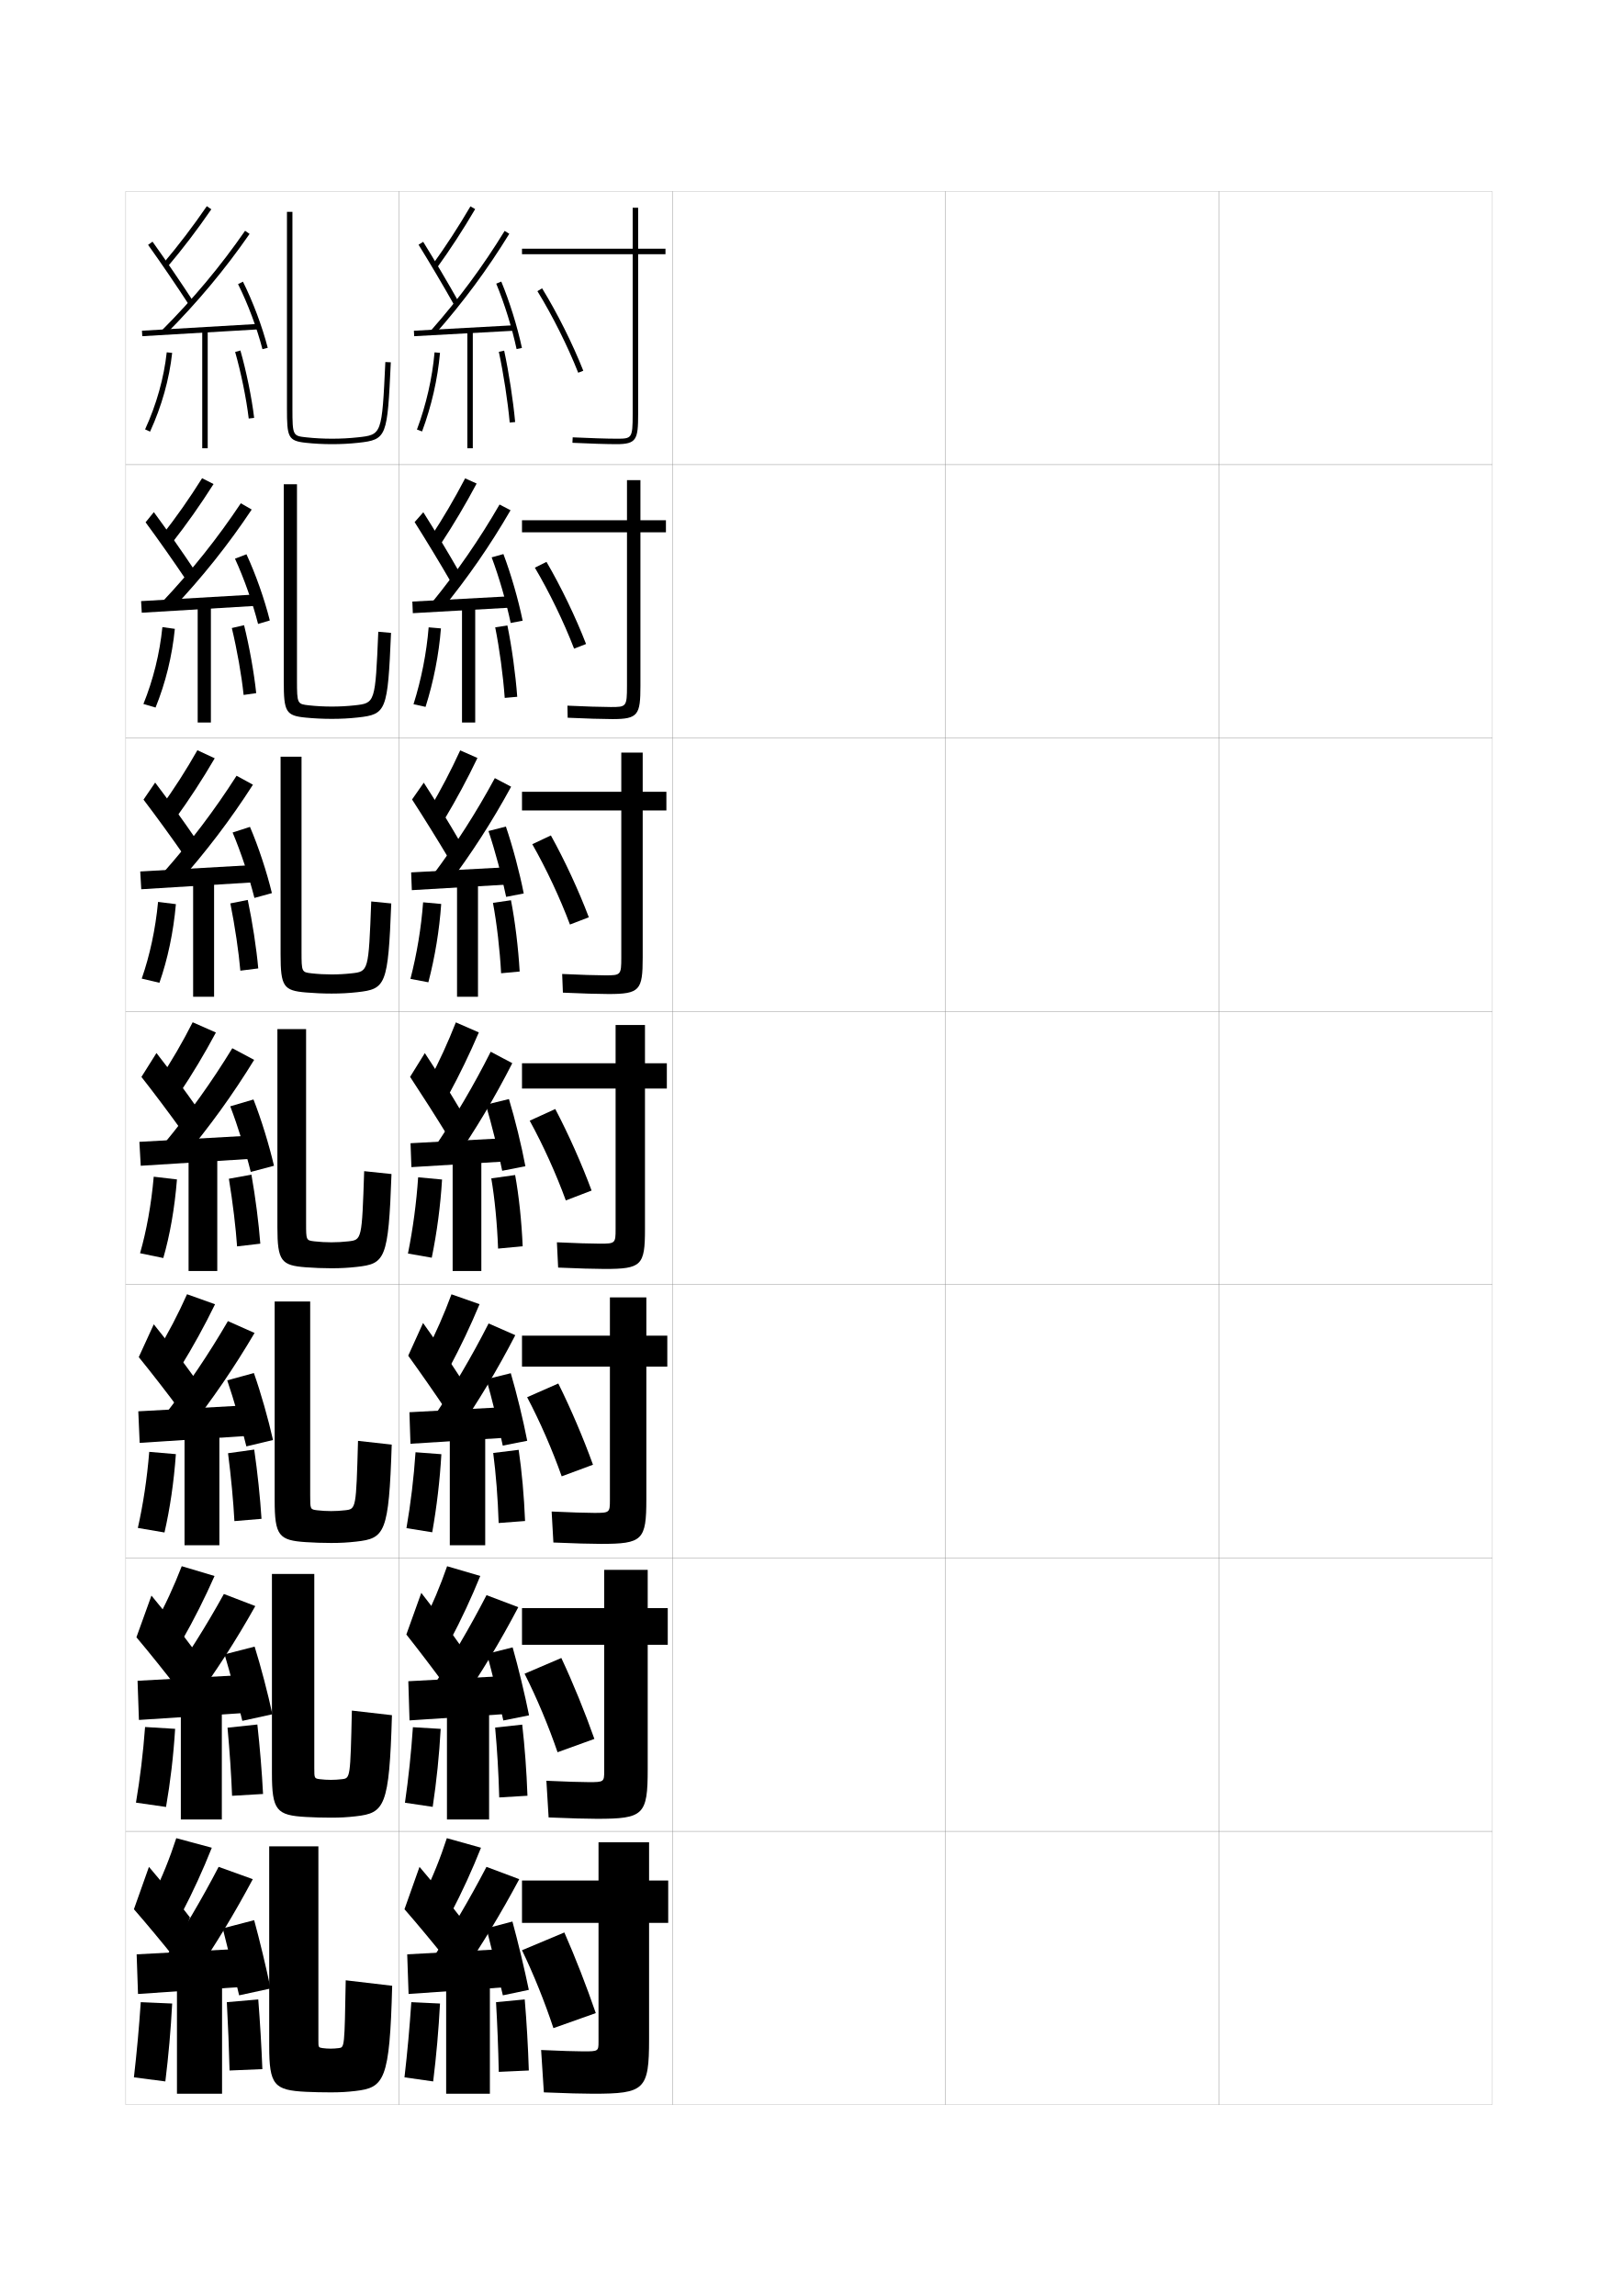
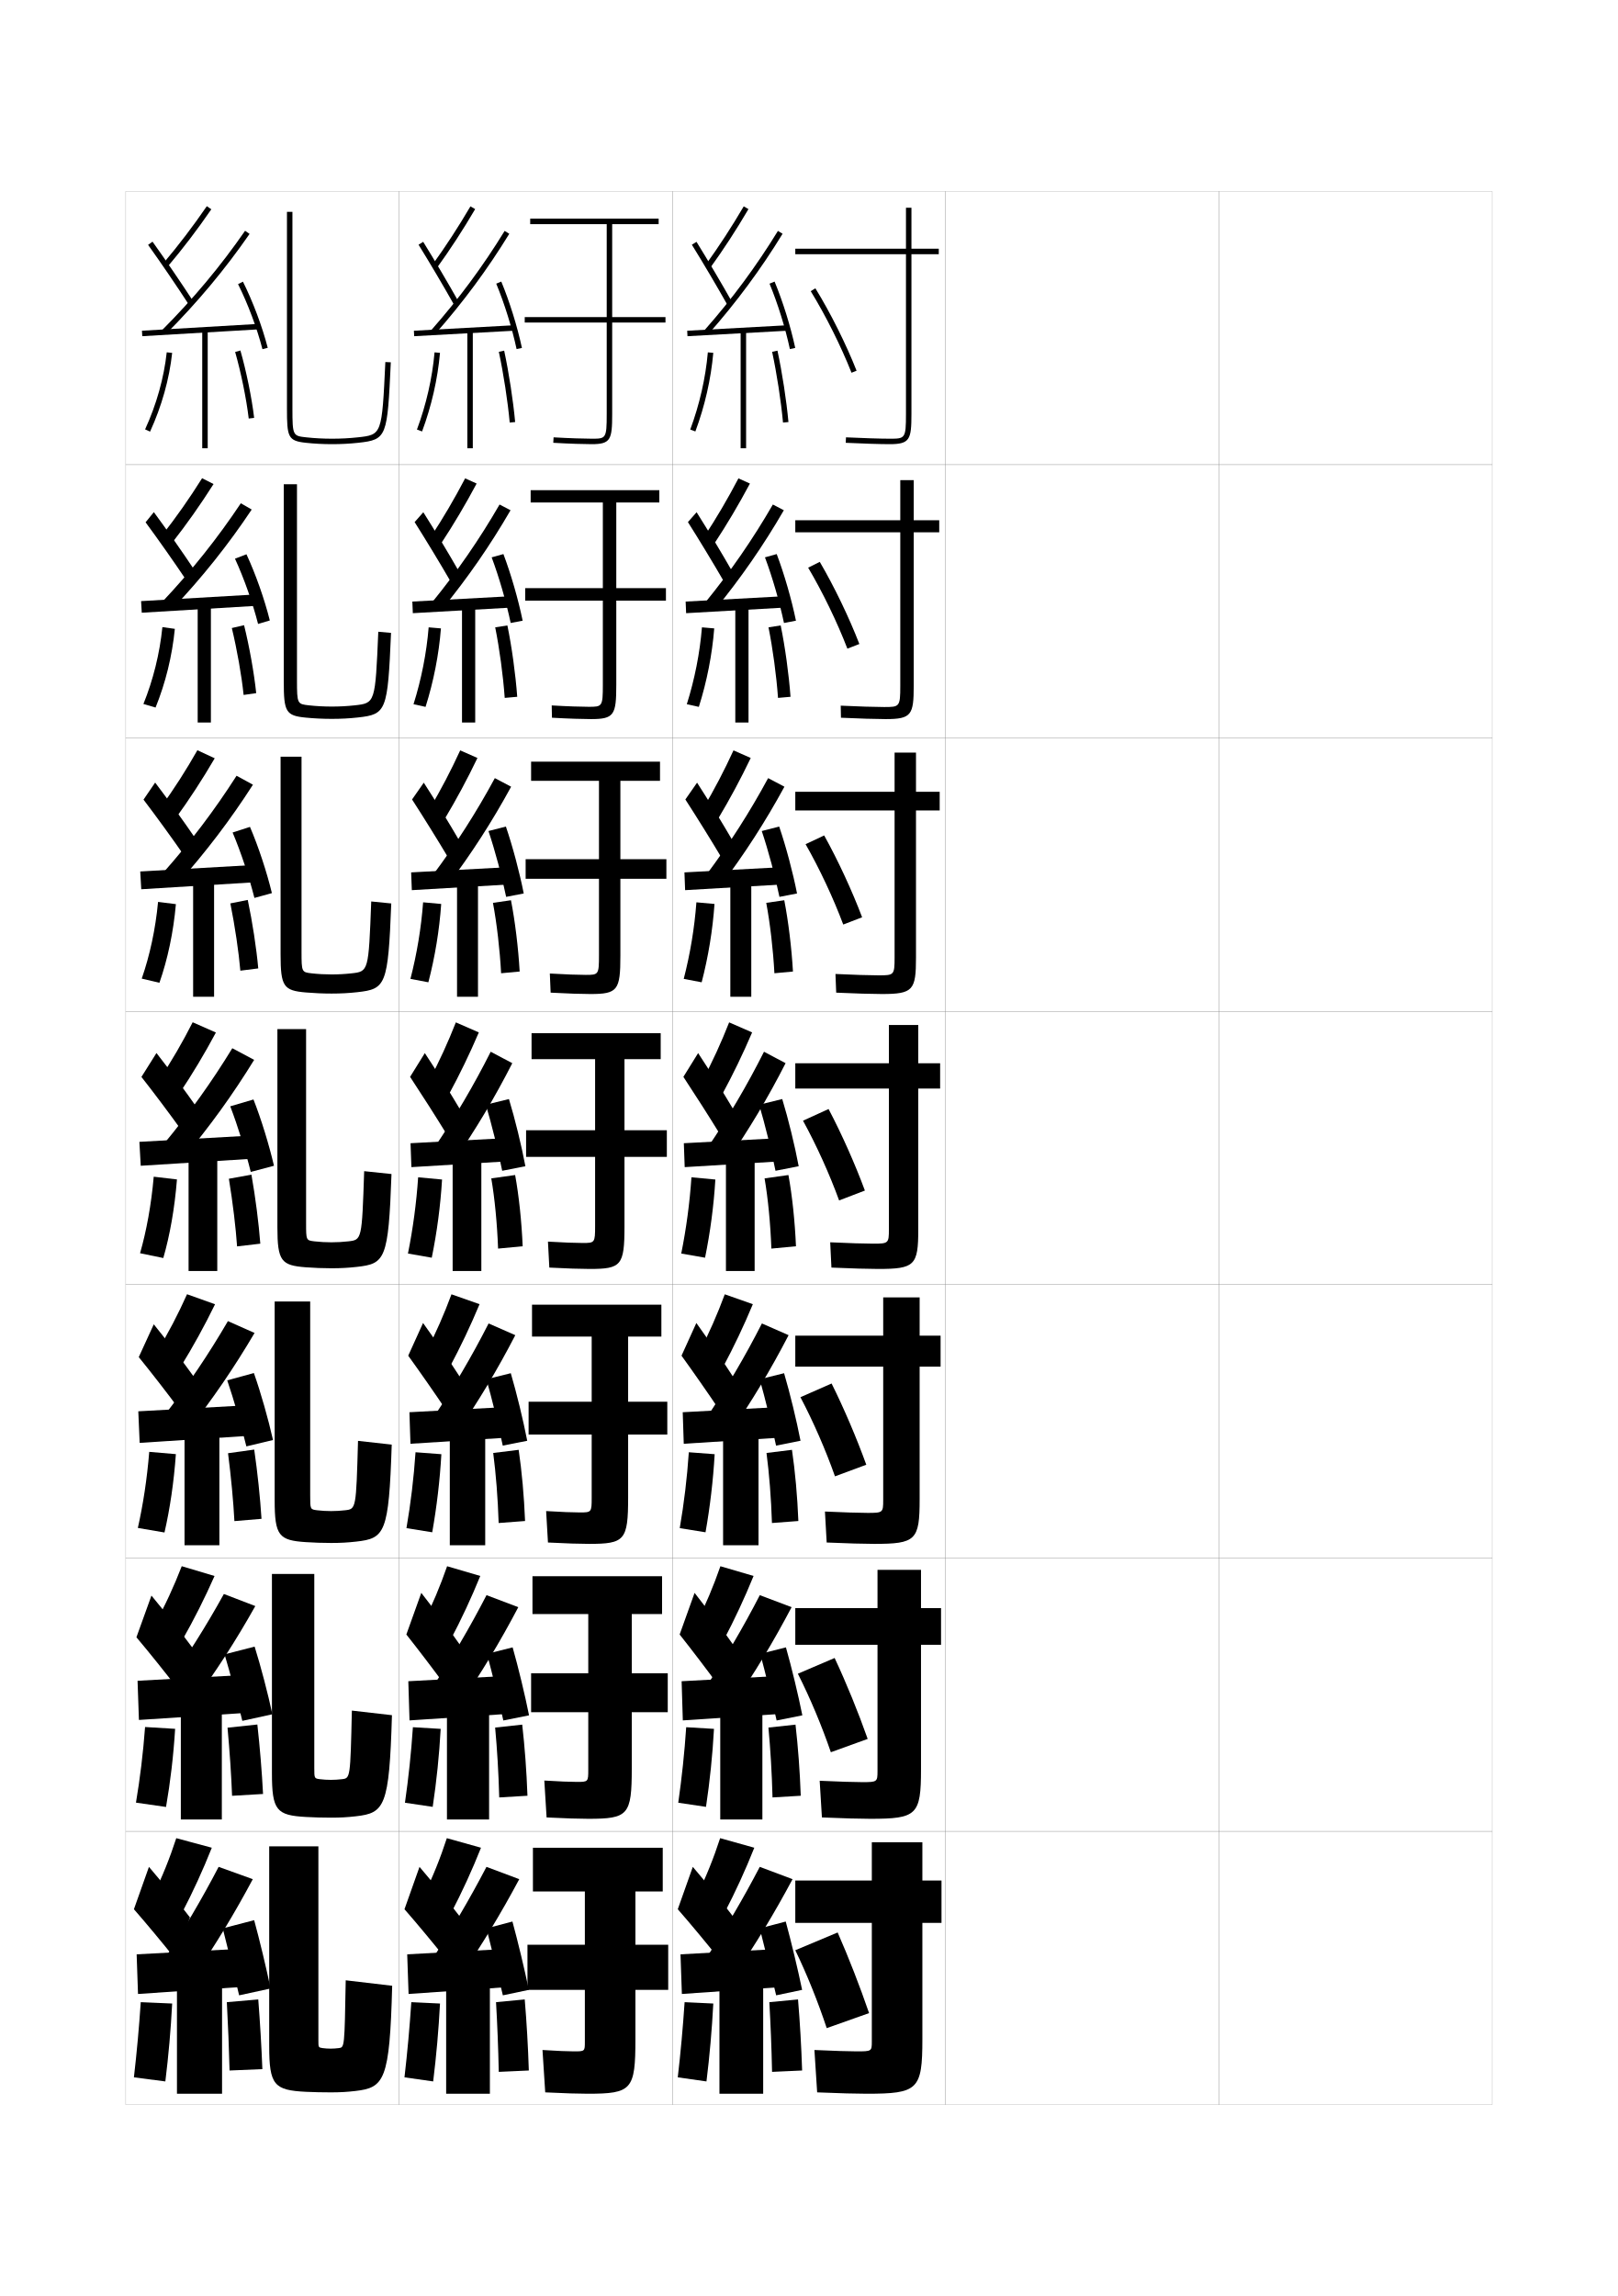
<svg xmlns="http://www.w3.org/2000/svg" version="1.1" id="glyphs" x="0px" y="0px" width="592px" height="840px" viewBox="0 0 592 840" enable-background="new 0 0 592 840" xml:space="preserve">
  <g>
    <rect x="46" y="70" fill="none" stroke="#999999" stroke-width="0.1" width="100" height="100" />
    <rect x="46" y="170" fill="none" stroke="#999999" stroke-width="0.1" width="100" height="100" />
    <rect x="46" y="270" fill="none" stroke="#999999" stroke-width="0.1" width="100" height="100" />
    <rect x="46" y="370" fill="none" stroke="#999999" stroke-width="0.1" width="100" height="100" />
    <rect x="46" y="470" fill="none" stroke="#999999" stroke-width="0.1" width="100" height="100" />
    <rect x="46" y="570" fill="none" stroke="#999999" stroke-width="0.1" width="100" height="100" />
    <rect x="46" y="670" fill="none" stroke="#999999" stroke-width="0.1" width="100" height="100" />
    <rect x="146" y="70" fill="none" stroke="#999999" stroke-width="0.1" width="100" height="100" />
    <rect x="146" y="170" fill="none" stroke="#999999" stroke-width="0.1" width="100" height="100" />
    <rect x="146" y="270" fill="none" stroke="#999999" stroke-width="0.1" width="100" height="100" />
    <rect x="146" y="370" fill="none" stroke="#999999" stroke-width="0.1" width="100" height="100" />
    <rect x="146" y="470" fill="none" stroke="#999999" stroke-width="0.1" width="100" height="100" />
    <rect x="146" y="570" fill="none" stroke="#999999" stroke-width="0.1" width="100" height="100" />
    <rect x="146" y="670" fill="none" stroke="#999999" stroke-width="0.1" width="100" height="100" />
    <rect x="246" y="70" fill="none" stroke="#999999" stroke-width="0.1" width="100" height="100" />
    <rect x="246" y="170" fill="none" stroke="#999999" stroke-width="0.1" width="100" height="100" />
    <rect x="246" y="270" fill="none" stroke="#999999" stroke-width="0.1" width="100" height="100" />
    <rect x="246" y="370" fill="none" stroke="#999999" stroke-width="0.1" width="100" height="100" />
    <rect x="246" y="470" fill="none" stroke="#999999" stroke-width="0.1" width="100" height="100" />
    <rect x="246" y="570" fill="none" stroke="#999999" stroke-width="0.1" width="100" height="100" />
    <rect x="246" y="670" fill="none" stroke="#999999" stroke-width="0.1" width="100" height="100" />
    <rect x="346" y="70" fill="none" stroke="#999999" stroke-width="0.1" width="100" height="100" />
    <rect x="346" y="170" fill="none" stroke="#999999" stroke-width="0.1" width="100" height="100" />
    <rect x="346" y="270" fill="none" stroke="#999999" stroke-width="0.1" width="100" height="100" />
    <rect x="346" y="370" fill="none" stroke="#999999" stroke-width="0.1" width="100" height="100" />
    <rect x="346" y="470" fill="none" stroke="#999999" stroke-width="0.1" width="100" height="100" />
    <rect x="346" y="570" fill="none" stroke="#999999" stroke-width="0.1" width="100" height="100" />
    <rect x="346" y="670" fill="none" stroke="#999999" stroke-width="0.1" width="100" height="100" />
    <rect x="446" y="70" fill="none" stroke="#999999" stroke-width="0.1" width="100" height="100" />
    <rect x="446" y="170" fill="none" stroke="#999999" stroke-width="0.1" width="100" height="100" />
    <rect x="446" y="270" fill="none" stroke="#999999" stroke-width="0.1" width="100" height="100" />
    <rect x="446" y="370" fill="none" stroke="#999999" stroke-width="0.1" width="100" height="100" />
    <rect x="446" y="470" fill="none" stroke="#999999" stroke-width="0.1" width="100" height="100" />
    <rect x="446" y="570" fill="none" stroke="#999999" stroke-width="0.1" width="100" height="100" />
    <rect x="446" y="670" fill="none" stroke="#999999" stroke-width="0.1" width="100" height="100" />
  </g>
  <g>
    <g>
-       <path d="M243.5,91h-10V76h-2v15H191v2h40.5v58.5c0,9-0.339,9-6,9c-3.332,0-10.04-0.21-15.951-0.499    l-0.098,1.998C215.391,162.289,222.14,162.5,225.5,162.5c7.408,0,8-1.662,8-11V93h10V91z" />
-       <path d="M196.647,106.523c5.499,8.958,11.077,20.115,14.923,29.844l1.859-0.734    c-3.885-9.831-9.521-21.104-15.077-30.156L196.647,106.523z" />
-     </g>
-     <g>
-       <path d="M191,190.333V194.75h38.417v56.167c0,7.706-0.277,7.75-5.917,7.75    c-3.233,0-9.758-0.204-15.875-0.5l0.085,4.416    c6.338,0.299,12.948,0.5,16.374,0.5c9.428,0,10.25-1.526,10.25-12.167V194.75h9.333    v-4.417h-9.333v-14.667h-4.917v14.667H191z" />
-       <path d="M195.706,207.686c5.297,8.943,10.622,19.927,14.353,29.62l4.382-1.695    c-3.792-9.805-9.178-20.976-14.481-30.047L195.706,207.686z" />
-     </g>
-     <g>
-       <path d="M191,289.667V296.5h36.333v53.833c0,6.411-0.216,6.5-5.833,6.5    c-3.135,0-9.477-0.198-15.801-0.5l0.268,6.833    c6.737,0.308,13.208,0.5,16.699,0.5c11.449,0,12.5-1.391,12.5-13.333V296.5h8.667    v-6.833h-8.667v-14.333h-7.833v14.333H191z" />
-       <path d="M194.765,308.849c5.096,8.928,10.167,19.737,13.782,29.396l6.906-2.656    c-3.699-9.779-8.834-20.847-13.885-29.938L194.765,308.849z" />
-     </g>
-     <g>
-       <path d="M191,389v9.25h34.25v51.5c0,5.116-0.155,5.25-5.75,5.25c-3.036,0-9.195-0.191-15.726-0.5    l0.451,9.25c7.135,0.316,13.468,0.5,17.024,0.5c13.469,0,14.75-1.255,14.75-14.5v-51.5h8V389h-8v-14    h-10.75v14H191z" />
-       <path d="M203.176,405.738l-9.352,4.273c4.895,8.913,9.712,19.549,13.211,29.172    l9.43-3.617C212.859,425.813,207.974,414.848,203.176,405.738z" />
-     </g>
-     <g>
-       <path d="M191,488.666V500h32.167v48.833c0,4.555-0.133,4.667-5.667,4.667    c-2.938,0-8.914-0.186-15.65-0.5l0.634,11.333c7.533,0.325,13.728,0.5,17.35,0.5    c15.283,0,16.667-1.31,16.667-16.333V500h7.667v-11.334h-7.667v-13.999h-13.333    v13.999H191z" />
-       <path d="M192.882,511.174c4.693,8.898,9.257,19.36,12.641,28.948l11.453-4.245    c-3.512-9.727-8.147-20.59-12.693-29.718L192.882,511.174z" />
-     </g>
-     <g>
-       <path d="M191,588.333V601.75h30.083v46.167C221.083,651.91,220.973,652,215.5,652    c-2.839,0-8.632-0.179-15.575-0.5l0.817,13.417c7.931,0.334,13.987,0.5,17.675,0.5    C235.514,665.417,237,664.053,237,647.25v-45.5h7.333v-13.417H237v-14h-15.917v14H191z" />
-       <path d="M191.941,612.337c4.492,8.884,8.802,19.172,12.07,28.725l13.477-4.873    c-3.419-9.7-7.804-20.462-12.096-29.609L191.941,612.337z" />
-     </g>
-     <g>
-       <path d="M237.5,674H219v14h-28v15.5h28V747c0,3.432-0.088,3.5-5.5,3.5c-2.74,0-8.351-0.173-15.5-0.5l1,15.5    c8.33,0.343,14.247,0.5,18,0.5c18.911,0,20.5-1.419,20.5-20v-42.5h7V688h-7V674z" />
-       <path d="M191,713.5c4.291,8.868,8.348,18.982,11.5,28.5l15.5-5.5    c-3.326-9.675-7.461-20.334-11.5-29.5L191,713.5z" />
-     </g>
+       <path d="M343.5,91h-10V76h-2v15H291v2h40.5v58.5c0,9-0.339,9-6,9c-3.332,0-10.04-0.21-15.951-0.499    l-0.098,1.998C315.391,162.289,322.14,162.5,325.5,162.5c7.408,0,8-1.662,8-11V93h10V91z" />
+       <path d="M296.647,106.523c5.499,8.958,11.077,20.115,14.923,29.844l1.859-0.734    c-3.885-9.831-9.521-21.104-15.077-30.156L296.647,106.523z" />
+     </g>
+     <g>
+       <path d="M291,190.333V194.75h38.417v56.167c0,7.706-0.277,7.75-5.916,7.75    c-3.234,0-9.759-0.204-15.876-0.5l0.085,4.416    c6.338,0.299,12.948,0.5,16.374,0.5c9.429,0,10.25-1.526,10.25-12.167V194.75h9.333    v-4.417h-9.333v-14.667h-4.917v14.667H291z" />
+       <path d="M295.706,207.686c5.298,8.943,10.622,19.927,14.353,29.62l4.383-1.695    c-3.792-9.805-9.179-20.976-14.481-30.047L295.706,207.686z" />
+     </g>
+     <g>
+       <path d="M291,289.667V296.5h36.334v53.833c0,6.411-0.217,6.5-5.834,6.5    c-3.135,0-9.477-0.198-15.801-0.5l0.268,6.833    c6.737,0.308,13.209,0.5,16.699,0.5c11.449,0,12.5-1.391,12.5-13.333V296.5h8.668    v-6.833h-8.668v-14.333h-7.832v14.333H291z" />
+       <path d="M294.765,308.849c5.096,8.928,10.167,19.737,13.782,29.396l6.906-2.656    c-3.699-9.779-8.834-20.847-13.885-29.938L294.765,308.849z" />
+     </g>
+     <g>
+       <path d="M291,389v9.25h34.25v51.5c0,5.116-0.155,5.25-5.75,5.25c-3.036,0-9.195-0.191-15.726-0.5    l0.451,9.25c7.135,0.316,13.468,0.5,17.024,0.5c13.469,0,14.75-1.255,14.75-14.5v-51.5h8V389h-8v-14    h-10.75v14H291z" />
+       <path d="M303.176,405.738l-9.352,4.273c4.895,8.913,9.712,19.549,13.211,29.172    l9.43-3.617C312.859,425.813,307.974,414.848,303.176,405.738z" />
+     </g>
+     <g>
+       <path d="M291,488.666V500h32.167v48.833c0,4.555-0.133,4.667-5.666,4.667    c-2.938,0-8.914-0.186-15.65-0.5l0.634,11.333c7.533,0.325,13.728,0.5,17.35,0.5    C335.115,564.833,336.5,563.523,336.5,548.5V500h7.666v-11.334H336.5v-13.999h-13.334v13.999    H291z" />
+       <path d="M292.882,511.174c4.694,8.898,9.257,19.36,12.641,28.948l11.453-4.245    c-3.513-9.727-8.148-20.59-12.693-29.718L292.882,511.174z" />
+     </g>
+     <g>
+       <path d="M291,588.333V601.75h30.084v46.167C321.084,651.91,320.973,652,315.5,652    c-2.839,0-8.632-0.179-15.575-0.5l0.817,13.417c7.932,0.334,13.987,0.5,17.675,0.5    C335.514,665.417,337,664.053,337,647.25v-45.5h7.334v-13.417H337v-14h-15.916v14H291z" />
+       <path d="M291.941,612.337c4.492,8.884,8.803,19.172,12.07,28.725l13.477-4.873    c-3.419-9.7-7.805-20.462-12.096-29.609L291.941,612.337z" />
+     </g>
+     <g>
+       <path d="M337.5,674H319v14h-28v15.5h28V747c0,3.432-0.088,3.5-5.5,3.5c-2.74,0-8.351-0.173-15.5-0.5l1,15.5    c8.33,0.343,14.247,0.5,18,0.5c18.911,0,20.5-1.419,20.5-20v-42.5h7V688h-7V674z" />
+       <path d="M291,713.5c4.291,8.868,8.348,18.982,11.5,28.5l15.5-5.5    c-3.326-9.675-7.461-20.334-11.5-29.5L291,713.5z" />
+     </g>
+   </g>
+   <g>
+     <path d="M258.189,96.914l1.621,1.172c4.969-6.881,9.564-13.939,14.052-21.58   l-1.725-1.012C267.684,83.078,263.121,90.086,258.189,96.914z" />
+     <path d="M253.15,89.527c3.989,6.424,9.205,15.25,12.978,21.963l1.744-0.98   c-3.786-6.735-9.02-15.592-13.022-22.037L253.15,89.527z" />
+     <path d="M257.75,120.839l1.5,1.322c10.246-11.618,19.111-23.604,27.103-36.639   l-1.705-1.045C276.717,97.413,267.919,109.307,257.75,120.839z" />
+     <polygon points="251.447,121.002 251.553,122.998 288.053,120.998 287.947,119.002  " />
+     <path d="M281.576,103.782c3.002,7.247,5.786,16.192,7.446,23.928l1.955-0.42   c-1.684-7.847-4.508-16.921-7.554-24.273L281.576,103.782z" />
+     <rect x="271" y="121" width="2" height="43" />
+     <path d="M252.562,157.15l1.875,0.699c3.447-9.248,5.715-19.193,6.559-28.762   l-1.992-0.176C258.176,138.305,255.949,148.069,252.562,157.15z" />
+     <path d="M282.522,128.711c1.71,7.934,3.272,18.093,3.981,25.88l1.992-0.182   c-0.716-7.86-2.293-18.113-4.019-26.12L282.522,128.711z" />
+   </g>
+   <g>
+     <g>
+       <path d="M257.656,196.361l3.705,2.528c4.658-7.067,8.944-14.302,13.041-21.981    l-4.203-1.898C266.273,182.499,262.169,189.5,257.656,196.361z" />
+       <path d="M251.71,191.009c4.052,6.393,9.334,15.104,13.069,21.569l3.13-3.54    c-3.693-6.467-8.876-15.103-13.018-21.631L251.71,191.009z" />
+       <path d="M257.956,220.547l3.606,2.573c9.53-11.64,17.765-23.529,25.249-36.449    l-4.02-2.092C275.431,197.319,267.316,209.066,257.956,220.547z" />
+       <polygon points="250.879,220.085 251.055,224.332 287.805,222.249 287.712,218.085   " />
+       <path d="M279.901,203.908c2.704,7.203,5.36,16.396,6.958,24.01l4.383-0.835    c-1.595-7.751-4.273-17.05-7.042-24.374L279.901,203.908z" />
+       <rect x="269.05" y="221.75" width="4.833" height="42.583" />
+       <path d="M251.307,257.638l4.404,0.975c2.933-9.27,4.875-19.132,5.628-28.709    l-4.494-0.39C256.083,238.901,254.175,248.546,251.307,257.638z" />
+       <path d="M289.255,254.923c-0.605-8.261-1.992-18.284-3.599-26.101l-4.461,0.689    c1.557,7.709,2.898,17.588,3.484,25.816L289.255,254.923z" />
+     </g>
+     <g>
+       <path d="M257.254,295.808l5.413,3.885c4.348-7.254,8.324-14.665,12.029-22.384    l-6.306-2.784C264.993,281.919,261.348,288.913,257.254,295.808z" />
+       <path d="M250.774,292.491c4.116,6.361,9.465,14.956,13.16,21.176l4.142-6.1    c-3.601-6.199-8.733-14.614-13.014-21.226L250.774,292.491z" />
+       <path d="M258.292,320.255l5.337,3.823c8.813-11.661,16.419-23.454,23.395-36.258    l-5.959-3.141C274.276,297.226,266.844,308.824,258.292,320.255z" />
+       <polygon points="250.441,319.168 250.688,325.665 287.688,323.499 287.608,317.168   " />
+       <path d="M278.731,304.033c2.407,7.158,4.935,16.599,6.47,24.093l6.435-1.251    c-1.506-7.656-4.037-17.18-6.53-24.476L278.731,304.033z" />
+       <rect x="267.231" y="322.5" width="7.666" height="42.167" />
+       <path d="M250.182,358.125l6.558,1.251c2.418-9.293,4.033-19.072,4.698-28.657    l-6.621-0.604C254.12,339.496,252.532,349.021,250.182,358.125z" />
+       <path d="M290.146,355.437c-0.494-8.661-1.691-18.455-3.181-26.082l-6.593,0.957    c1.404,7.486,2.525,17.083,2.986,25.753L290.146,355.437z" />
+     </g>
+     <g>
+       <path d="M266.796,374.04c-2.87,7.299-6.057,14.287-9.731,21.214l7.121,5.241    c4.038-7.439,7.704-15.027,11.019-22.785L266.796,374.04z" />
+       <path d="M250.053,393.974c4.179,6.33,9.594,14.809,13.251,20.781l5.152-8.659    c-3.507-5.931-8.59-14.125-13.009-20.819L250.053,393.974z" />
+       <path d="M258.841,419.963l7.068,5.074c8.097-11.683,15.072-23.38,21.54-36.068    l-7.898-4.188C273.334,397.132,266.584,408.583,258.841,419.963z" />
+       <polygon points="287.717,416.251 250.217,418.251 250.533,426.999 287.783,424.749   " />
+       <path d="M277.775,404.159c2.109,7.113,4.508,16.802,5.981,24.175l8.486-1.667    c-1.417-7.561-3.802-17.309-6.019-24.576L277.775,404.159z" />
+       <rect x="265.625" y="423.25" width="10.5" height="41.75" />
+       <path d="M253.001,430.716c-0.63,9.376-1.898,18.781-3.731,27.896l8.711,1.526    c1.903-9.314,3.193-19.011,3.769-28.604L253.001,430.716z" />
+       <path d="M291.248,455.95c-0.383-9.062-1.39-18.626-2.761-26.062l-8.725,1.225    c1.251,7.262,2.151,16.578,2.489,25.688L291.248,455.95z" />
+     </g>
+     <g>
+       <path d="M255.876,494.67l8.581,5.66c4.046-7.549,7.73-15.313,11.013-23.189    l-10.272-3.613C262.5,480.807,259.447,487.788,255.876,494.67z" />
+       <path d="M249.369,495.982c4.292,5.939,9.97,14.085,13.834,19.854l5.268-11.771    c-3.67-5.703-9.068-13.639-13.673-20.047L249.369,495.982z" />
+       <path d="M258.311,518.975l8.712,5.383c8.054-11.672,15.001-23.273,21.527-35.879    l-9.766-4.291C272.577,496.375,265.912,507.678,258.311,518.975z" />
+       <polygon points="286.978,514.668 249.812,516.668 250.189,528.207 287.022,525.875   " />
+       <path d="M277.976,504.605c2,7.059,4.455,17.006,5.987,24.283l8.949-1.777    c-1.451-7.496-3.879-17.484-6.013-24.717L277.976,504.605z" />
+       <rect x="264.583" y="523.666" width="12.959" height="41.668" />
+       <path d="M248.722,559.074l9.432,1.518c1.656-9.354,2.796-18.973,3.345-28.568    l-9.457-0.713C251.416,540.663,250.297,549.941,248.722,559.074z" />
+       <path d="M292.124,556.467c-0.353-9.041-1.19-18.25-2.341-26.041l-9.316,1.148    c0.994,7.623,1.702,16.501,1.993,25.627L292.124,556.467z" />
+     </g>
+     <g>
+       <path d="M254.688,594.085l10.041,6.08c4.054-7.658,7.757-15.6,11.006-23.595    l-12.136-3.557C261.074,580.275,258.155,587.249,254.688,594.085z" />
+       <path d="M248.685,597.991c4.407,5.55,10.347,13.361,14.417,18.927l5.384-14.886    c-3.833-5.474-9.547-13.15-14.336-19.273L248.685,597.991z" />
+       <path d="M257.78,617.987l10.356,5.691c8.01-11.661,14.929-23.167,21.514-35.689    l-11.633-4.396C271.821,595.617,265.241,606.772,257.78,617.987z" />
+       <polygon points="286.239,613.084 249.406,615.084 249.845,629.416 286.261,627   " />
+       <path d="M278.175,605.053c1.892,7.004,4.403,17.208,5.994,24.392l9.412-1.889    c-1.485-7.433-3.956-17.661-6.006-24.858L278.175,605.053z" />
+       <rect x="263.542" y="624.083" width="15.417" height="41.584" />
+       <path d="M248.173,659.537l10.154,1.509c1.409-9.393,2.399-18.935,2.922-28.534    l-10.166-0.606C250.46,641.234,249.491,650.387,248.173,659.537z" />
+       <path d="M293,656.983c-0.321-9.02-0.99-17.874-1.92-26.021l-9.908,1.074    c0.736,7.982,1.253,16.423,1.497,25.563L293,656.983z" />
+     </g>
+   </g>
+   <g>
+     <path d="M255,693.5l10,6.5c4.062-7.768,7.784-15.886,11-24l-12.5-3.5   C261.148,679.743,258.362,686.71,255,693.5z" />
+     <path d="M248,698.5c4.521,5.159,10.724,12.638,15,18l5.5-15c-3.995-5.245-10.025-12.663-15-18.5   L248,698.5z" />
+     <g>
+       <path d="M258,717l10.5,6c7.966-11.651,14.856-23.062,21.5-35.5l-12-4.5    C271.814,694.86,265.319,705.867,258,717z" />
+     </g>
+     <polygon points="285.5,727 285.5,713 249,715 249.5,729.5  " />
+     <g>
+       <path d="M278,705.5c1.783,6.949,4.351,17.411,6,24.5l9.5-2c-1.52-7.368-4.032-17.837-6-25    L278,705.5z" />
+     </g>
+     <rect x="263.25" y="724.5" width="16" height="41.5" />
+     <path d="M248,760l10.5,1.5c1.162-9.433,2.002-18.897,2.5-28.5l-10.5-0.5   C249.88,741.806,249.061,750.832,248,760z" />
+     <path d="M293.5,757.5c-0.29-8.999-0.79-17.498-1.5-26l-10.5,1c0.479,8.342,0.804,16.345,1,25.5   L293.5,757.5z" />
  </g>
  <g>
    <path d="M158.189,96.914l1.621,1.172c4.969-6.881,9.564-13.939,14.052-21.58   l-1.725-1.012C167.684,83.078,163.121,90.086,158.189,96.914z" />
    <path d="M153.15,89.527c3.989,6.424,9.205,15.25,12.978,21.963l1.744-0.98   c-3.786-6.735-9.02-15.592-13.022-22.037L153.15,89.527z" />
    <path d="M157.75,120.839l1.5,1.322c10.246-11.618,19.111-23.604,27.103-36.639   l-1.705-1.045C176.717,97.413,167.919,109.307,157.75,120.839z" />
    <polygon points="151.447,121.002 151.553,122.998 188.053,120.998 187.947,119.002  " />
    <path d="M181.576,103.782c3.002,7.247,5.786,16.192,7.446,23.928l1.955-0.42   c-1.684-7.847-4.508-16.921-7.554-24.273L181.576,103.782z" />
    <rect x="171" y="121" width="2" height="43" />
    <path d="M152.562,157.15l1.875,0.699c3.447-9.248,5.715-19.193,6.559-28.762   l-1.992-0.176C158.176,138.305,155.949,148.069,152.562,157.15z" />
    <path d="M182.522,128.711c1.71,7.934,3.272,18.093,3.981,25.88l1.992-0.182   c-0.716-7.86-2.293-18.113-4.019-26.12L182.522,128.711z" />
  </g>
  <g>
    <g>
      <path d="M157.656,196.361l3.705,2.528c4.658-7.067,8.944-14.302,13.041-21.981    l-4.203-1.898C166.273,182.499,162.169,189.5,157.656,196.361z" />
      <path d="M151.71,191.009c4.052,6.393,9.334,15.104,13.069,21.569l3.13-3.54    c-3.693-6.467-8.876-15.103-13.018-21.631L151.71,191.009z" />
      <path d="M157.956,220.547l3.606,2.573c9.53-11.64,17.765-23.529,25.249-36.449    l-4.02-2.092C175.431,197.319,167.316,209.066,157.956,220.547z" />
      <polygon points="150.879,220.085 151.055,224.332 187.805,222.249 187.712,218.085   " />
      <path d="M179.901,203.908c2.704,7.203,5.36,16.396,6.958,24.01l4.383-0.835    c-1.595-7.751-4.273-17.05-7.042-24.374L179.901,203.908z" />
      <rect x="169.05" y="221.75" width="4.833" height="42.583" />
      <path d="M151.307,257.638l4.404,0.975c2.933-9.27,4.875-19.132,5.628-28.709    l-4.494-0.39C156.083,238.901,154.175,248.546,151.307,257.638z" />
      <path d="M189.255,254.923c-0.605-8.261-1.992-18.284-3.599-26.101l-4.461,0.689    c1.557,7.709,2.898,17.588,3.484,25.816L189.255,254.923z" />
    </g>
    <g>
      <path d="M157.254,295.808l5.413,3.885c4.348-7.254,8.324-14.665,12.029-22.384    l-6.306-2.784C164.993,281.919,161.348,288.913,157.254,295.808z" />
      <path d="M150.774,292.491c4.116,6.361,9.465,14.956,13.16,21.176l4.142-6.1    c-3.601-6.199-8.733-14.614-13.014-21.226L150.774,292.491z" />
      <path d="M158.292,320.255l5.337,3.823c8.813-11.661,16.419-23.454,23.395-36.258    l-5.959-3.141C174.276,297.226,166.844,308.824,158.292,320.255z" />
      <polygon points="150.441,319.168 150.688,325.665 187.688,323.499 187.608,317.168   " />
      <path d="M178.731,304.033c2.407,7.158,4.935,16.599,6.47,24.093l6.435-1.251    c-1.506-7.656-4.037-17.18-6.53-24.476L178.731,304.033z" />
      <rect x="167.231" y="322.5" width="7.666" height="42.167" />
      <path d="M150.182,358.125l6.558,1.251c2.418-9.293,4.033-19.072,4.698-28.657    l-6.621-0.604C154.12,339.496,152.532,349.021,150.182,358.125z" />
      <path d="M190.146,355.437c-0.494-8.661-1.691-18.455-3.181-26.082l-6.593,0.957    c1.404,7.486,2.525,17.083,2.986,25.753L190.146,355.437z" />
    </g>
    <g>
      <path d="M166.796,374.04c-2.87,7.299-6.057,14.287-9.731,21.214l7.121,5.241    c4.038-7.439,7.704-15.027,11.019-22.785L166.796,374.04z" />
      <path d="M150.053,393.974c4.179,6.33,9.594,14.809,13.251,20.781l5.152-8.659    c-3.507-5.931-8.59-14.125-13.009-20.819L150.053,393.974z" />
      <path d="M158.841,419.963l7.068,5.074c8.097-11.683,15.072-23.38,21.54-36.068    l-7.898-4.188C173.334,397.132,166.584,408.583,158.841,419.963z" />
      <polygon points="187.717,416.251 150.217,418.251 150.533,426.999 187.783,424.749   " />
      <path d="M177.775,404.159c2.109,7.113,4.508,16.802,5.981,24.175l8.486-1.667    c-1.417-7.561-3.802-17.309-6.019-24.576L177.775,404.159z" />
      <rect x="165.625" y="423.25" width="10.5" height="41.75" />
      <path d="M153.001,430.716c-0.63,9.376-1.898,18.781-3.731,27.896l8.711,1.526    c1.903-9.314,3.193-19.011,3.769-28.604L153.001,430.716z" />
      <path d="M191.248,455.95c-0.383-9.062-1.39-18.626-2.761-26.062l-8.725,1.225    c1.251,7.262,2.151,16.578,2.489,25.688L191.248,455.95z" />
    </g>
    <g>
      <path d="M155.876,494.67l8.581,5.66c4.046-7.549,7.73-15.313,11.013-23.189    l-10.272-3.613C162.5,480.807,159.447,487.788,155.876,494.67z" />
      <path d="M149.369,495.982c4.292,5.939,9.97,14.085,13.834,19.854l5.268-11.771    c-3.67-5.703-9.068-13.639-13.673-20.047L149.369,495.982z" />
      <path d="M158.311,518.975l8.712,5.383c8.054-11.672,15.001-23.273,21.527-35.879    l-9.766-4.291C172.577,496.375,165.912,507.678,158.311,518.975z" />
      <polygon points="186.978,514.668 149.812,516.668 150.189,528.207 187.022,525.875   " />
      <path d="M177.976,504.605c2,7.059,4.455,17.006,5.987,24.283l8.949-1.777    c-1.451-7.496-3.879-17.484-6.013-24.717L177.976,504.605z" />
      <rect x="164.583" y="523.666" width="12.959" height="41.668" />
      <path d="M148.722,559.074l9.432,1.518c1.656-9.354,2.796-18.973,3.345-28.568    l-9.457-0.713C151.416,540.663,150.297,549.941,148.722,559.074z" />
      <path d="M192.124,556.467c-0.353-9.041-1.19-18.25-2.341-26.041l-9.316,1.148    c0.994,7.623,1.702,16.501,1.993,25.627L192.124,556.467z" />
    </g>
    <g>
      <path d="M154.688,594.085l10.041,6.08c4.054-7.658,7.757-15.6,11.006-23.595    l-12.136-3.557C161.074,580.275,158.155,587.249,154.688,594.085z" />
      <path d="M148.685,597.991c4.407,5.55,10.347,13.361,14.417,18.927l5.384-14.886    c-3.833-5.474-9.547-13.15-14.336-19.273L148.685,597.991z" />
      <path d="M157.78,617.987l10.356,5.691c8.01-11.661,14.929-23.167,21.514-35.689    l-11.633-4.396C171.821,595.617,165.241,606.772,157.78,617.987z" />
      <polygon points="186.239,613.084 149.406,615.084 149.845,629.416 186.261,627   " />
      <path d="M178.175,605.053c1.892,7.004,4.403,17.208,5.994,24.392l9.412-1.889    c-1.485-7.433-3.956-17.661-6.006-24.858L178.175,605.053z" />
      <rect x="163.542" y="624.083" width="15.417" height="41.584" />
      <path d="M148.173,659.537l10.154,1.509c1.409-9.393,2.399-18.935,2.922-28.534    l-10.166-0.606C150.46,641.234,149.491,650.387,148.173,659.537z" />
      <path d="M193,656.983c-0.321-9.02-0.99-17.874-1.92-26.021l-9.908,1.074    c0.736,7.982,1.253,16.423,1.497,25.563L193,656.983z" />
    </g>
  </g>
  <g>
    <path d="M155,693.5l10,6.5c4.062-7.768,7.784-15.886,11-24l-12.5-3.5   C161.148,679.743,158.362,686.71,155,693.5z" />
    <path d="M148,698.5c4.521,5.159,10.724,12.638,15,18l5.5-15c-3.995-5.245-10.025-12.663-15-18.5   L148,698.5z" />
    <g>
      <path d="M158,717l10.5,6c7.966-11.651,14.856-23.062,21.5-35.5l-12-4.5    C171.814,694.86,165.319,705.867,158,717z" />
    </g>
    <polygon points="185.5,727 185.5,713 149,715 149.5,729.5  " />
    <g>
      <path d="M178,705.5c1.783,6.949,4.351,17.411,6,24.5l9.5-2c-1.52-7.368-4.032-17.837-6-25    L178,705.5z" />
    </g>
    <rect x="163.25" y="724.5" width="16" height="41.5" />
    <path d="M148,760l10.5,1.5c1.162-9.433,2.002-18.897,2.5-28.5l-10.5-0.5   C149.88,741.806,149.061,750.832,148,760z" />
    <path d="M193.5,757.5c-0.29-8.999-0.79-17.498-1.5-26l-10.5,1c0.479,8.342,0.804,16.345,1,25.5   L193.5,757.5z" />
  </g>
  <g>
    <path d="M105,77.5v72c0,10.42,0.384,11.788,6.893,12.494   C114.98,162.33,118.213,162.5,121.5,162.5c3.328,0,6.471-0.165,9.607-0.506   c10.554-1.145,10.604-2.208,11.892-29.447l-1.998-0.094   c-1.257,26.593-1.257,26.593-10.108,27.553C127.827,160.338,124.755,160.5,121.5,160.5   c-3.215,0-6.375-0.166-9.392-0.494C107.191,159.473,107,159.452,107,149.5v-72H105z" />
    <path d="M121.417,258.5c2.866,0,5.606-0.147,8.327-0.445   c7.552-0.826,7.56-0.832,8.673-26.928l4.665,0.412   c-1.229,28.617-1.676,29.807-12.16,30.957c-3.131,0.344-6.152,0.504-9.506,0.504   c-3.23,0-6.481-0.158-9.506-0.455c-7.345-0.698-8.077-2.13-8.077-13.212   v-72.167h4.833v71.667c0,8.719,0.133,8.746,4.423,9.222   C115.75,258.351,118.585,258.5,121.417,258.5z" />
    <path d="M121.333,356.5c2.477,0,4.885-0.131,7.262-0.396   c6.252-0.691,6.268-0.703,7.239-26.302l7.332,0.729   c-1.17,29.995-2.015,31.311-12.428,32.465c-3.126,0.347-6.026,0.504-9.405,0.504   c-3.174,0-6.444-0.146-9.405-0.404c-8.182-0.689-9.262-2.186-9.262-13.929v-72.333   h7.667v71.333c0,7.486,0.075,7.519,3.739,7.937   C116.375,356.367,118.886,356.5,121.333,356.5z" />
    <path d="M121.25,454.5c2.088,0,4.164-0.115,6.196-0.348   c4.953-0.558,4.977-0.575,5.804-25.676l10,1.047   c-1.111,31.372-2.354,32.815-12.696,33.974C127.434,463.848,124.654,464,121.25,464   c-3.117,0-6.405-0.135-9.304-0.354C102.928,462.966,101.5,461.405,101.5,449v-72.5H112v71   c0,6.253,0.016,6.292,3.055,6.652C117,454.384,119.187,454.5,121.25,454.5z" />
    <path d="M121.167,552.833c1.699,0,3.443-0.101,5.131-0.298   c3.987-0.461,4.008-0.48,4.703-25.385l12.333,1.365   c-1.042,32.468-2.523,34.301-12.964,35.482C127.254,564.352,124.596,564.5,121.167,564.5   c-3.061,0-6.368-0.113-9.203-0.303c-9.915-0.645-11.464-2.311-11.464-15.364   v-72.667h13v71c0,5.016,0.017,5.053,2.537,5.369   C117.625,552.733,119.486,552.833,121.167,552.833z" />
    <path d="M121.083,651.167c1.311,0,2.722-0.085,4.065-0.249   c3.022-0.365,3.04-0.385,3.602-25.092l14.667,1.682   c-0.973,33.563-2.693,35.787-13.232,36.991C127.075,664.855,124.538,665,121.083,665   c-3.004,0-6.329-0.091-9.101-0.251C101.17,664.142,99.5,662.367,99.5,648.667v-72.834   H115v71c0,3.778,0.018,3.813,2.018,4.085   C118.25,651.084,119.787,651.167,121.083,651.167z" />
    <path d="M121,749.5c0.922,0,2-0.069,3-0.2c2.057-0.268,2.071-0.289,2.5-24.8l17,2   c-0.904,34.659-2.863,37.272-13.5,38.5c-3.104,0.359-5.52,0.5-9,0.5   c-2.947,0-6.292-0.068-9-0.2C100.291,764.729,98.5,762.849,98.5,748.5v-73h18v71   c0,2.54,0.019,2.573,1.5,2.8C118.876,749.434,120.088,749.5,121,749.5z" />
  </g>
  <g>
    <path d="M61.264,97.646l-1.527-1.291c5.633-6.666,10.847-13.51,15.939-20.921   l1.648,1.133C72.193,84.033,66.94,90.928,61.264,97.646z" />
    <path d="M69.161,111.544c-4.356-6.716-10.374-15.542-14.974-21.962l1.626-1.164   c4.616,6.442,10.655,15.299,15.026,22.038L69.161,111.544z" />
    <path d="M60.708,122.206l-1.417-1.412c11.489-11.532,21.428-23.427,30.386-36.363   l1.645,1.139C82.295,98.604,72.282,110.588,60.708,122.206z" />
    <rect x="72.25" y="99.463" transform="matrix(0.0586075 0.9982811 -0.9982811 0.0586075 189.4994 40.54905)" width="2" height="42.573" />
    <path d="M96.031,127.75c-1.99-7.696-5.327-16.595-8.926-23.804l1.789-0.893   c3.658,7.326,7.05,16.371,9.074,24.196L96.031,127.75z" />
    <rect x="74" y="120.5" width="2" height="43.5" />
    <path d="M54.909,157.917l-1.817-0.834c4.161-9.068,6.897-18.816,7.915-28.19   l1.988,0.215C61.955,138.693,59.159,148.655,54.909,157.917z" />
    <path d="M91.007,153.117c-0.855-7.221-2.805-16.776-4.968-24.343l1.923-0.549   c2.19,7.66,4.165,17.338,5.032,24.657L91.007,153.117z" />
  </g>
  <g>
    <g>
      <path d="M62.92,198.655l-3.669-2.766c5.254-6.687,10.063-13.551,14.699-20.934    l4.188,2.134C73.326,184.665,68.328,191.763,62.92,198.655z" />
      <path d="M68.25,212.393c-4.343-6.49-10.391-15.092-14.979-21.301l3.021-3.73    c4.676,6.341,10.713,14.958,15.022,21.449L68.25,212.393z" />
      <path d="M63.007,222.867l-3.544-2.777c10.794-11.466,20.159-23.213,28.655-35.97    l3.984,2.3C83.473,199.354,73.98,211.244,63.007,222.867z" />
      <polygon points="51.872,224.165 51.627,219.918 93.294,217.501 93.456,221.665   " />
      <path d="M94.429,228.267c-1.934-7.595-5.146-16.706-8.451-23.869l4.201-1.613    c3.389,7.294,6.609,16.465,8.549,24.214L94.429,228.267z" />
      <rect x="72.333" y="221.166" width="4.833" height="43.167" />
      <path d="M56.918,258.858l-4.441-1.304c3.55-8.755,5.963-18.426,6.943-28.126    l4.555,0.64C62.997,240.028,60.55,249.925,56.918,258.858z" />
      <path d="M89.138,254.247c-0.726-7.055-2.384-16.471-4.312-24.479l4.482-1.035    c1.951,7.872,3.671,17.501,4.438,24.855L89.138,254.247z" />
    </g>
    <g>
      <path d="M64.195,299.472l-5.43-4.047c4.876-6.708,9.28-13.592,13.459-20.948    l6.344,2.942C74.076,285.103,69.333,292.405,64.195,299.472z" />
      <path d="M67.493,313.187c-4.33-6.264-10.409-14.642-14.982-20.641l4.26-6.24    c4.736,6.241,10.772,14.618,15.018,20.859L67.493,313.187z" />
      <path d="M64.976,323.343l-5.341-3.957c10.099-11.399,18.891-22.998,26.924-35.576    l5.992,3.275C84.319,299.92,75.347,311.714,64.976,323.343z" />
      <polygon points="51.686,325.333 51.313,318.834 92.147,316.5 92.353,322.833   " />
      <path d="M93.09,328.509c-1.877-7.494-4.966-16.817-7.976-23.935l6.351-2.057    c3.12,7.262,6.169,16.56,8.024,24.232L93.09,328.509z" />
      <rect x="70.667" y="321.833" width="7.667" height="42.833" />
      <path d="M58.334,359.554l-6.471-1.527c2.939-8.442,5.028-18.036,5.972-28.063    l6.527,0.82C63.444,341.118,61.348,350.949,58.334,359.554z" />
      <path d="M87.944,355.123c-0.596-6.889-1.963-16.164-3.656-24.614l6.366-1.267    c1.712,8.083,3.177,17.665,3.844,25.052L87.944,355.123z" />
    </g>
    <g>
      <path d="M65.47,400.289l-7.189-5.328C62.778,388.232,66.778,381.327,70.5,374l8.5,3.75    C74.827,385.541,70.339,393.047,65.47,400.289z" />
      <path d="M66.737,413.98C62.42,407.941,56.311,399.789,51.75,394l5.5-8.75    c4.796,6.14,10.83,14.277,15.013,20.27L66.737,413.98z" />
      <path d="M66.943,423.818l-7.137-5.137C69.211,407.35,77.428,395.898,85,383.5l8,4.25    C85.165,400.486,76.713,412.184,66.943,423.818z" />
      <polygon points="51.5,426.5 51,417.75 91,415.5 91.25,424   " />
      <path d="M91.75,428.75c-1.82-7.393-4.784-16.929-7.5-24l8.5-2.5    c2.851,7.229,5.729,16.653,7.5,24.25L91.75,428.75z" />
      <rect x="69" y="422.5" width="10.5" height="42.5" />
      <path d="M59.75,460.25l-8.5-1.75c2.328-8.13,4.093-17.646,5-28l8.5,1    C63.892,442.208,62.146,451.974,59.75,460.25z" />
      <path d="M86.75,456c-0.466-6.723-1.542-15.857-3-24.75l8.25-1.5    c1.474,8.294,2.684,17.828,3.25,25.25L86.75,456z" />
    </g>
    <g>
      <path d="M57.458,494.474C61.577,487.725,65.172,480.799,68.438,473.5l10.25,3.666    c-3.854,7.899-8.087,15.609-12.687,23.027L57.458,494.474z" />
      <path d="M50.771,496.5l5.5-12c4.855,6.039,10.888,13.937,15.008,19.68l-5.518,11.641    C61.459,510.007,55.318,502.079,50.771,496.5z" />
      <path d="M59.934,518.121c8.709-11.266,16.353-22.568,23.462-34.788l9.75,4.333    c-7.438,12.638-15.369,24.239-24.537,35.88L59.934,518.121z" />
      <polygon points="51.104,527.875 50.604,516.334 89.771,514.166 89.938,525.375   " />
      <path d="M83.146,505l9.75-2.667c2.556,7.208,5.312,16.979,7,24.501l-9.75,2.332    C88.383,521.875,85.551,512.031,83.146,505z" />
      <rect x="67.521" y="523.167" width="12.75" height="42.167" />
      <path d="M50.438,559c1.905-8.477,3.355-17.828,4.167-27.834L64.354,532    c-0.738,10.34-2.182,20.005-4.167,28.666L50.438,559z" />
      <path d="M85.771,556.5c-0.379-7.183-1.211-16.11-2.333-24.834l9.583-1.332    c1.202,8.32,2.186,17.686,2.667,25.332L85.771,556.5z" />
    </g>
    <g>
      <path d="M56.76,593.986C60.501,587.218,63.691,580.271,66.5,573l12,3.583    c-3.535,8.007-7.512,15.921-11.843,23.514L56.76,593.986z" />
      <path d="M49.917,599l5.5-15.25c4.915,5.938,10.946,13.596,15.004,19.09l-5.509,14.82    C60.623,612.072,54.451,604.369,49.917,599z" />
      <path d="M60.186,617.561c8.014-11.199,15.083-22.354,21.731-34.395l11.5,4.417    c-7.041,12.538-14.452,24.044-23.019,35.69L60.186,617.561z" />
      <polygon points="88.75,626.75 50.833,629.25 50.333,614.917 88.667,612.833   " />
      <path d="M82.167,605.25l11-2.834c2.262,7.186,4.896,17.307,6.5,24.751l-11,2.416    C86.961,622.393,84.261,612.24,82.167,605.25z" />
      <rect x="66.167" y="623.834" width="15" height="41.833" />
      <path d="M49.75,659.5c1.483-8.822,2.617-18.012,3.333-27.667L64.083,632.5    c-0.618,9.971-1.76,19.536-3.333,28.583L49.75,659.5z" />
      <path d="M96.25,656.333L84.917,657c-0.293-7.643-0.88-16.363-1.667-24.917l10.917-1.166    C95.097,639.264,95.854,648.461,96.25,656.333z" />
    </g>
  </g>
  <g>
    <path d="M56,693.5l10.5,6.5c4.062-7.768,7.784-15.886,11-24l-13-3.5   C62.148,679.743,59.362,686.71,56,693.5z" />
    <path d="M49,698.5c4.521,5.159,10.724,12.638,15,18l5.5-15c-3.995-5.245-10.025-12.663-15-18.5   L49,698.5z" />
    <g>
      <path d="M60,717l11,6c7.966-11.651,14.856-23.062,21.5-35.5L80,683    C73.814,694.86,67.319,705.867,60,717z" />
    </g>
    <polygon points="87.5,727 87.5,713 50,715 50.5,729.5  " />
    <g>
      <path d="M81.5,705.5c1.783,6.949,4.351,17.411,6,24.5l11.5-2.5c-1.52-7.368-4.032-17.837-6-25    L81.5,705.5z" />
    </g>
    <rect x="64.75" y="724.5" width="16.5" height="41.5" />
    <path d="M49,760l11.5,1.5c1.162-9.433,2.002-18.897,2.5-28.5l-11.5-0.5   C50.88,741.806,50.061,750.832,49,760z" />
    <path d="M96,757c-0.311-8.099-0.842-17.126-1.5-25.5l-11.5,1c0.452,8.385,0.794,16.896,1,25   L96,757z" />
  </g>
+   <g>
+     <path d="M243.5,116H224V82h17v-2h-47v2h28v34h-30v2h30v33.5c0,9-0.311,9-5.5,9   c-2.604,0-8.076-0.156-13.941-0.498l-0.117,1.996   C208.347,162.343,213.869,162.5,216.5,162.5c6.945,0,7.5-1.662,7.5-11V118h19.5V116z" />
+     <path d="M243.667,215.166H225.5v-31.333h15.75v-4.5h-47.083v4.5h26.417v31.333h-28.417V219.75   h28.417v30.75c0,8.048-0.244,8.083-5.167,8.083c-2.576,0-7.846-0.161-13.544-0.499   l0.089,4.498c6.019,0.342,11.466,0.501,14.289,0.501c8.474,0,9.25-1.509,9.25-12.5V219.75   h18.167V215.166z" />
+     <path d="M243.833,314.333H227v-28.667h14.5v-7h-47.167v7h24.833v28.667h-26.833V321.5   h26.833v28c0,7.097-0.178,7.167-4.833,7.167c-2.548,0-7.615-0.165-13.147-0.5   l0.294,6.999c6.133,0.339,11.505,0.501,14.52,0.501c10.004,0,11-1.356,11-14V321.5   h16.833V314.333z" />
+     <path d="M244,413.5h-15.5v-26h13.25V378H194.5v9.5h23.25v26H192.5v9.75h25.25v25.25c0,6.146-0.111,6.25-4.5,6.25   c-2.521,0-7.385-0.169-12.75-0.5l0.5,9.5c6.246,0.336,11.543,0.5,14.75,0.5   c11.533,0,12.75-1.203,12.75-15.5v-25.5H244V413.5z" />
+   </g>
+   <path d="M244.166,512.833h-14.333V489h12.167v-11.667h-47.333V489h21.833v23.833h-23.083v12  h23.083V548c0,5.254-0.076,5.333-4.333,5.333c-2.354,0-6.998-0.164-12.333-0.5  l0.667,11.5c6.544,0.343,11.79,0.5,15,0.5c13.092,0,14.333-1.274,14.333-17v-23h14.333  V512.833z" />
+   <path d="M244.333,612.166h-13.166V590.5H242.25v-13.833h-47.417V590.5H215.25v21.666h-20.917v14.25  H215.25V647.5c0,4.364-0.041,4.416-4.167,4.416c-2.189,0-6.611-0.158-11.916-0.499  L200,664.916c6.842,0.35,12.037,0.501,15.25,0.501  c14.651,0,15.917-1.347,15.917-18.501v-20.5h13.166V612.166z" />
+   <path d="M244.5,711.5h-12V692h10v-16H195v16h19v19.5h-21V728h21v19c0,3.474-0.006,3.5-4,3.5  c-2.023,0-6.226-0.154-11.5-0.5l1,15.5c7.14,0.355,12.284,0.5,15.5,0.5  c16.21,0,17.5-1.419,17.5-20v-18h12V711.5z" />
</svg>
